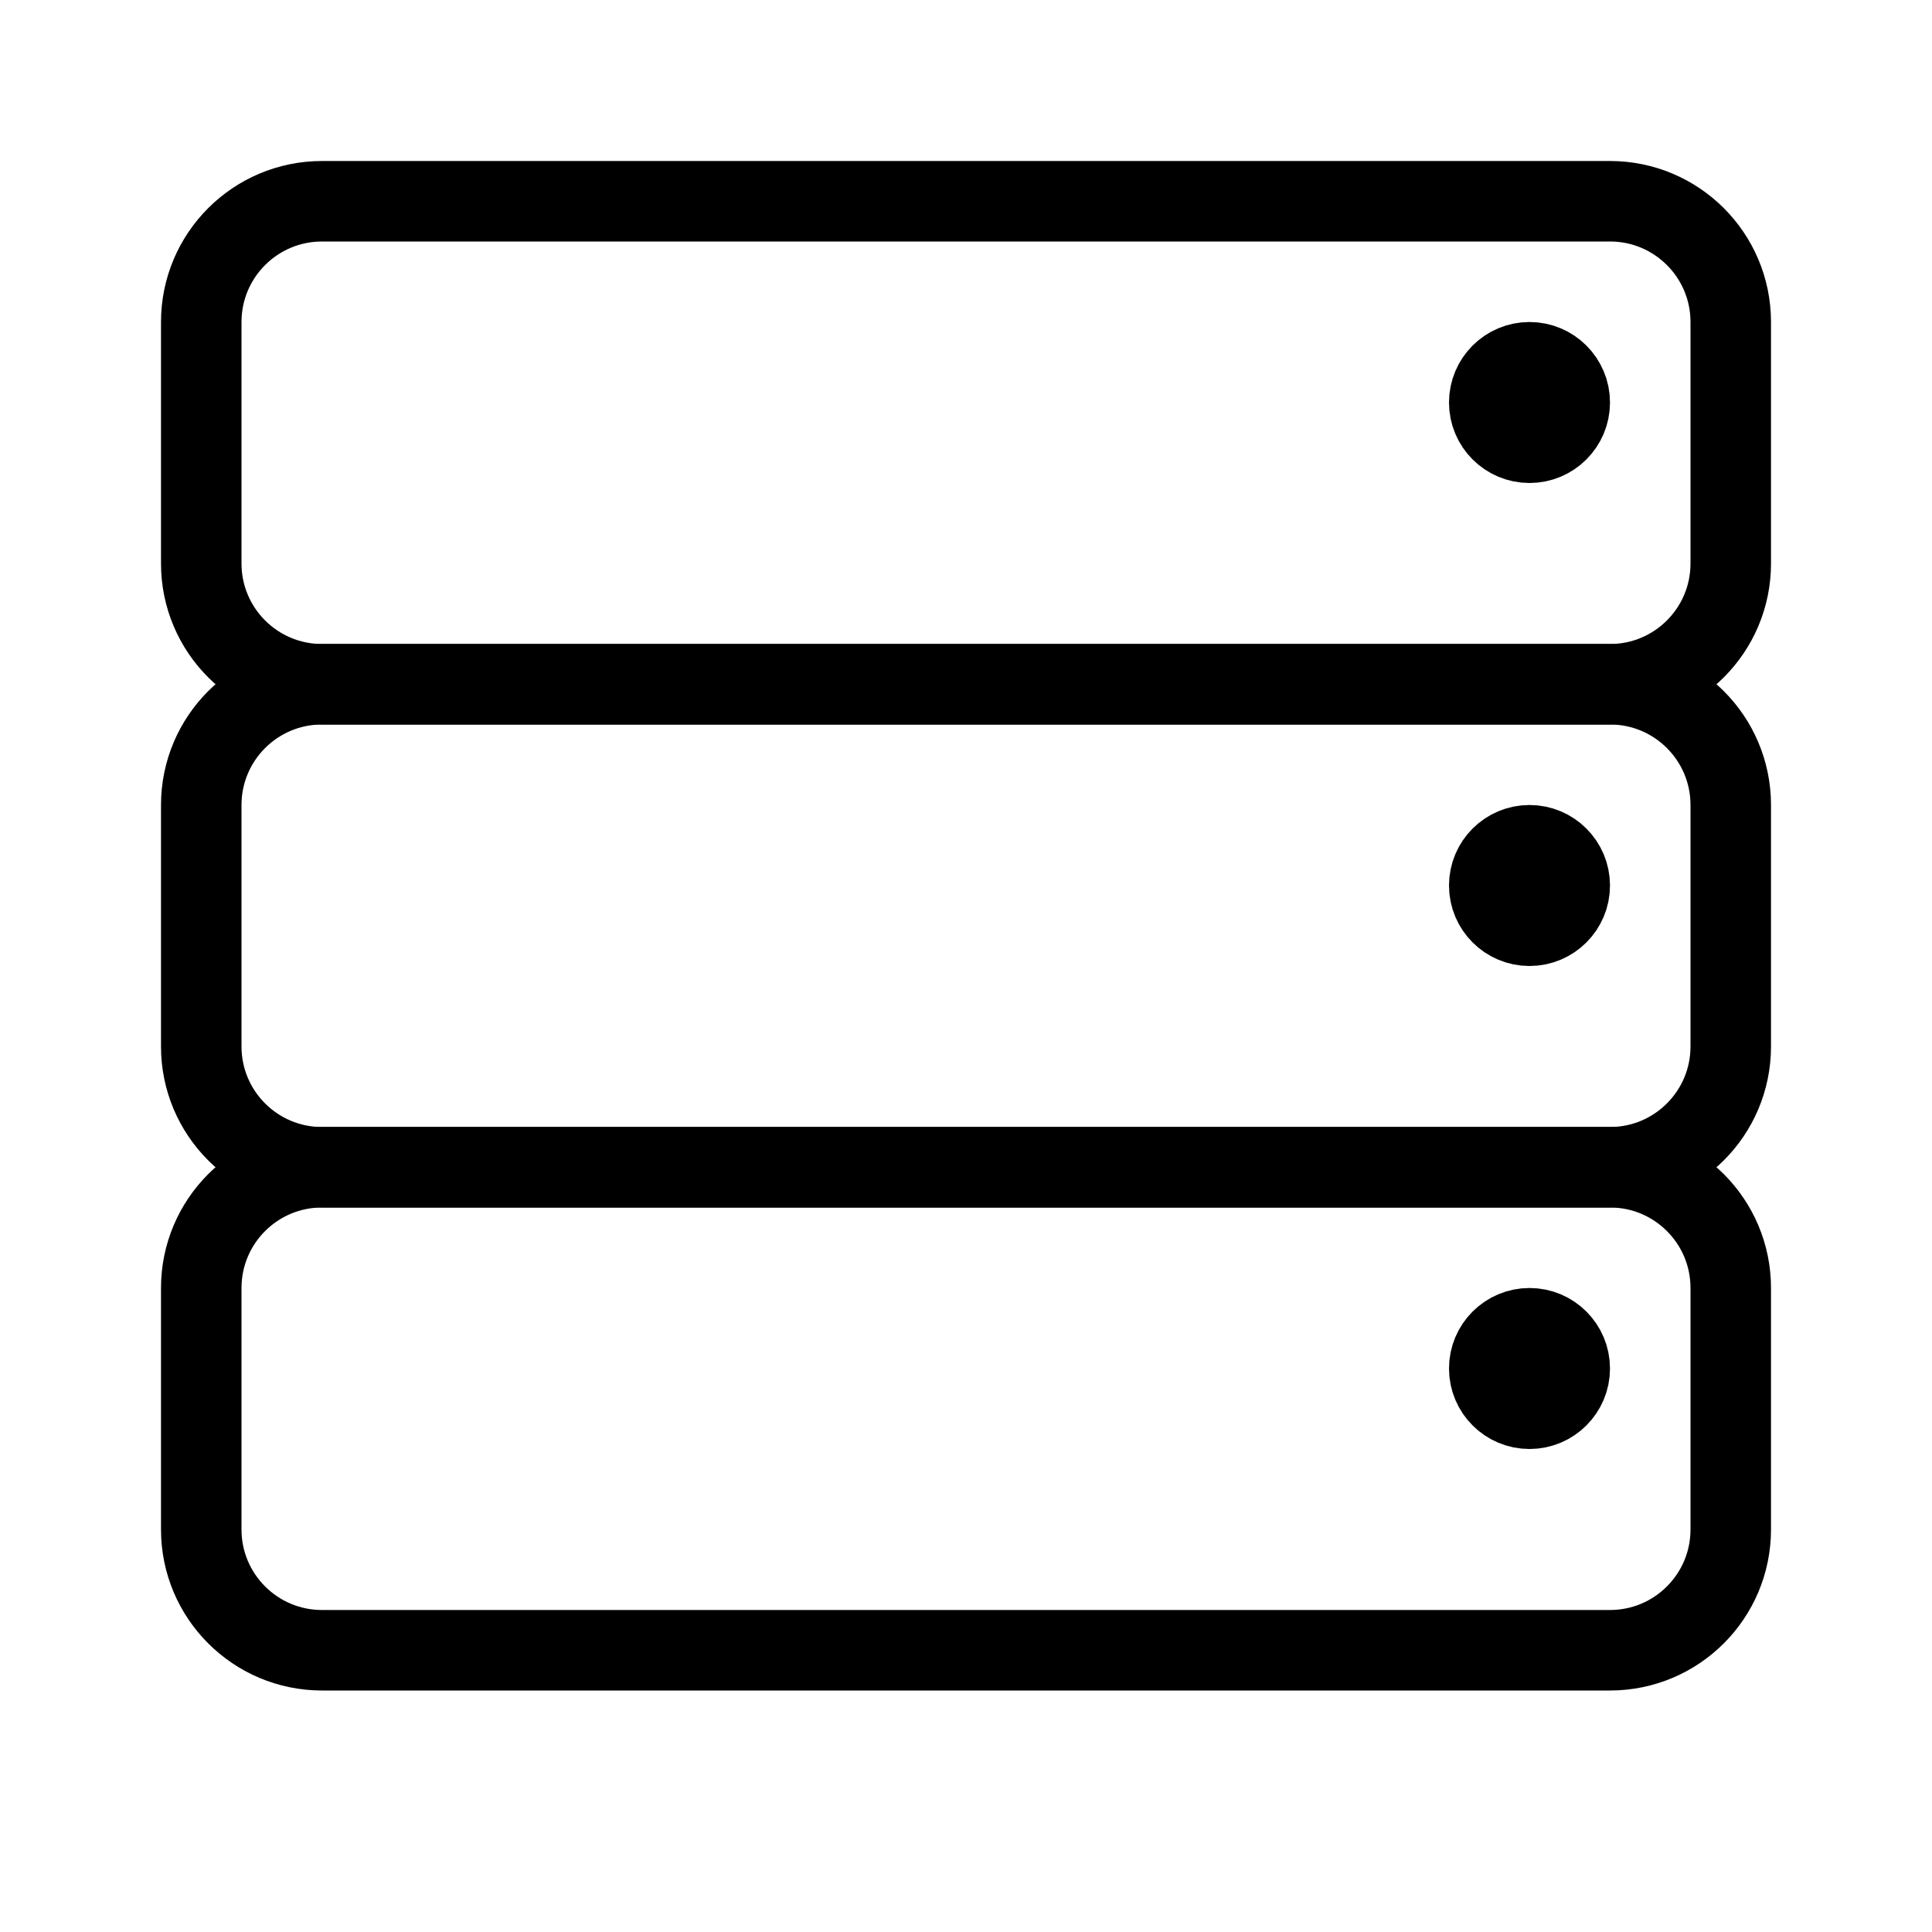
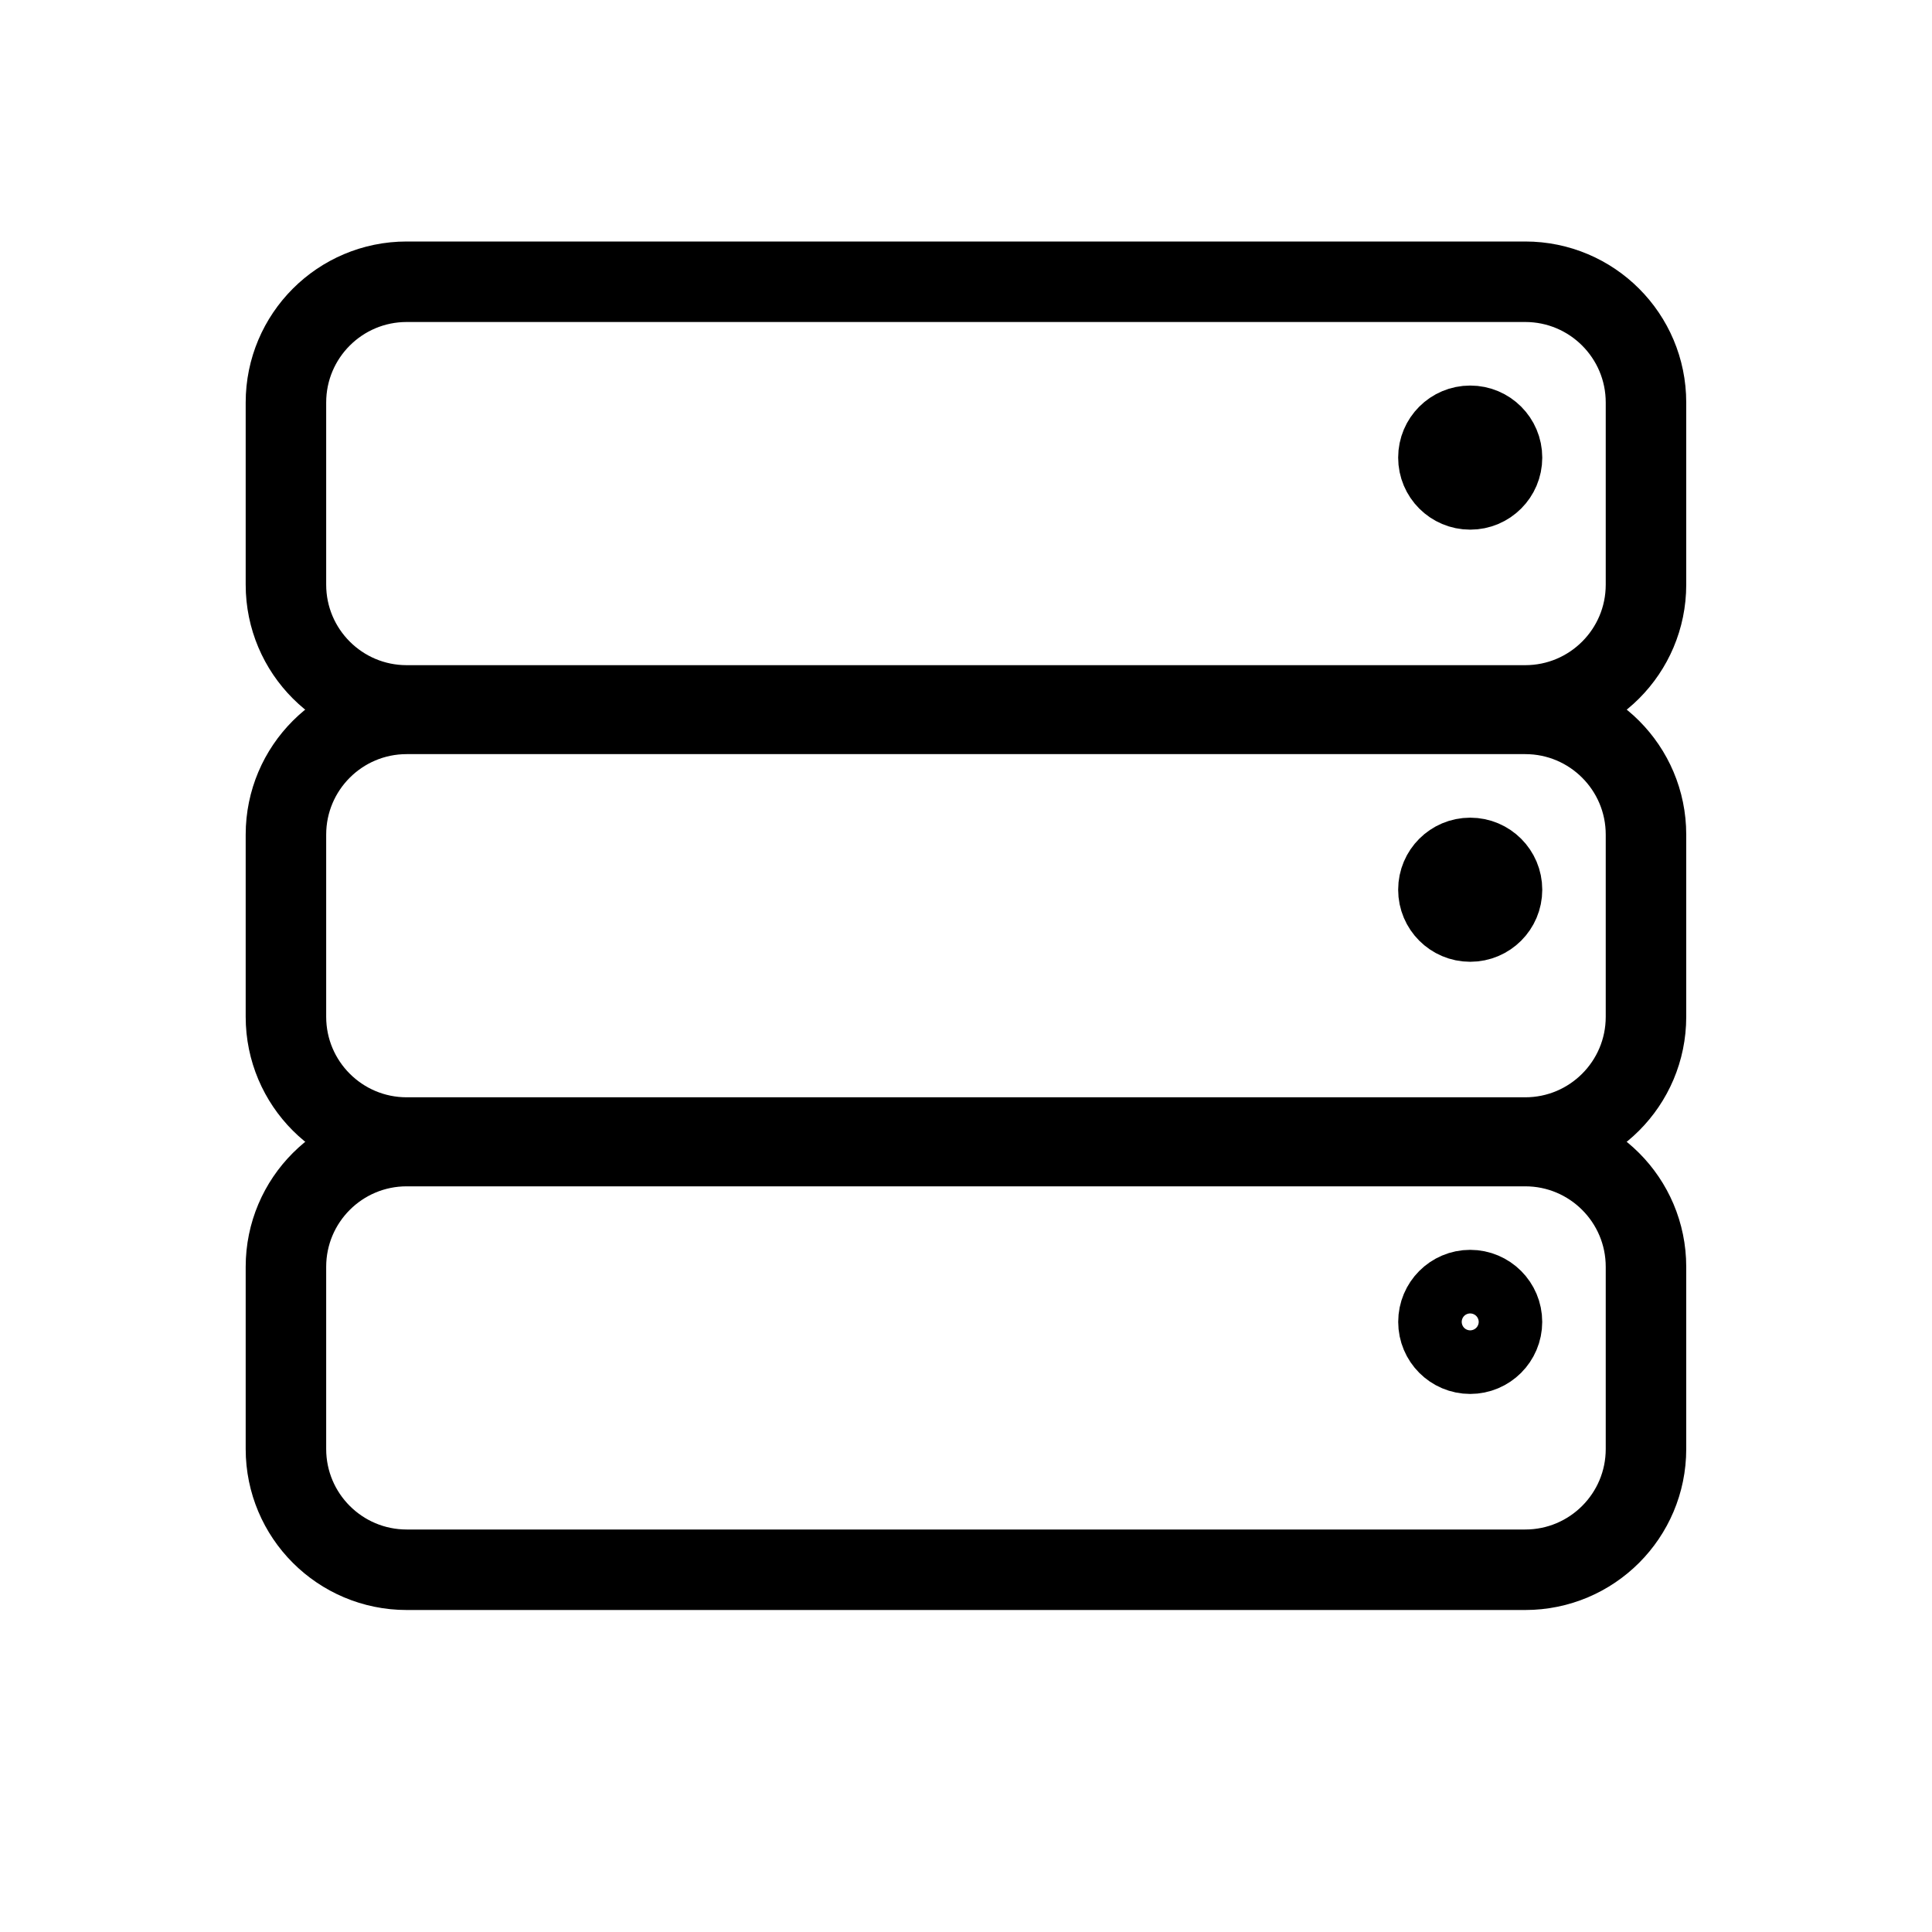
<svg xmlns="http://www.w3.org/2000/svg" viewBox="0 0 24 24" fill="none" width="1em" height="1em">
-   <rect x="18.5" y="4.5" width="1" height="1" rx="0.5" stroke="currentColor" />
-   <rect x="18.5" y="10.5" width="1" height="1" rx="0.5" stroke="currentColor" />
-   <path d="M18.5 17C18.5 16.724 18.724 16.5 19 16.5C19.276 16.5 19.5 16.724 19.5 17C19.5 17.276 19.276 17.5 19 17.5C18.724 17.5 18.5 17.276 18.5 17Z" stroke="currentColor" />
-   <rect x="2.5" y="2.5" width="19" height="6" rx="1.5" stroke="currentColor" />
-   <rect x="2.5" y="8.5" width="19" height="6" rx="1.5" stroke="currentColor" />
-   <rect x="2.5" y="14.5" width="19" height="6" rx="1.5" stroke="currentColor" />
+   <rect x="17.816" y="5.237" width="0.895" height="0.895" rx="0.447" stroke="currentColor" stroke-width="0.895" />
+   <rect x="17.816" y="10.605" width="0.895" height="0.895" rx="0.447" stroke="currentColor" stroke-width="0.895" />
+   <path d="M17.869 16.421C17.869 16.203 18.045 16.026 18.263 16.026C18.481 16.026 18.658 16.203 18.658 16.421C18.658 16.639 18.481 16.816 18.263 16.816C18.045 16.816 17.869 16.639 17.869 16.421Z" stroke="currentColor" />
+   <rect x="3.552" y="3.5" width="16.895" height="5.263" rx="1.5" stroke="currentColor" />
+   <rect x="3.552" y="8.868" width="16.895" height="5.263" rx="1.5" stroke="currentColor" />
+   <rect x="3.552" y="14.237" width="16.895" height="5.263" rx="1.5" stroke="currentColor" />
</svg>
